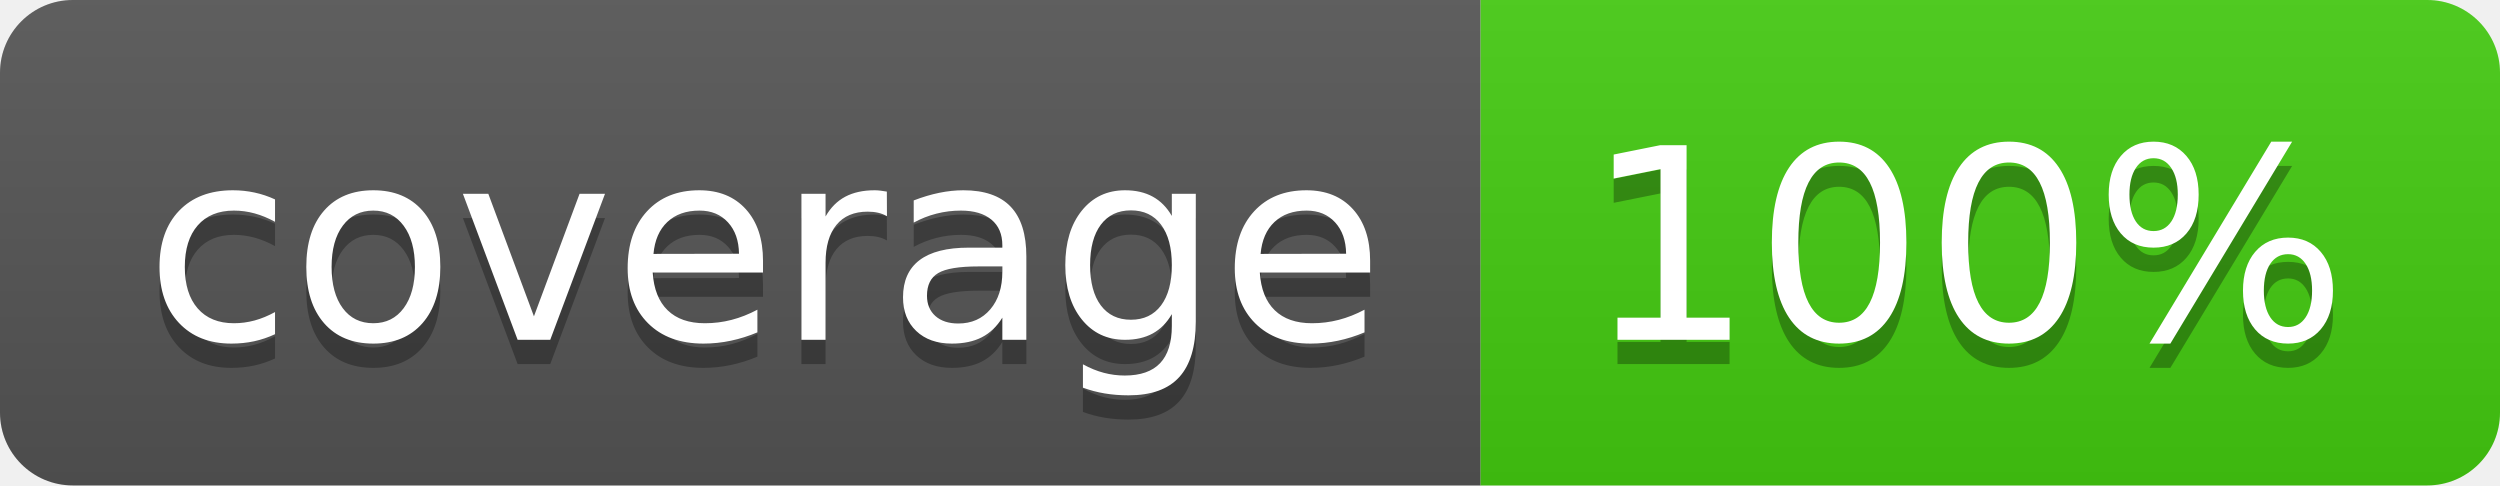
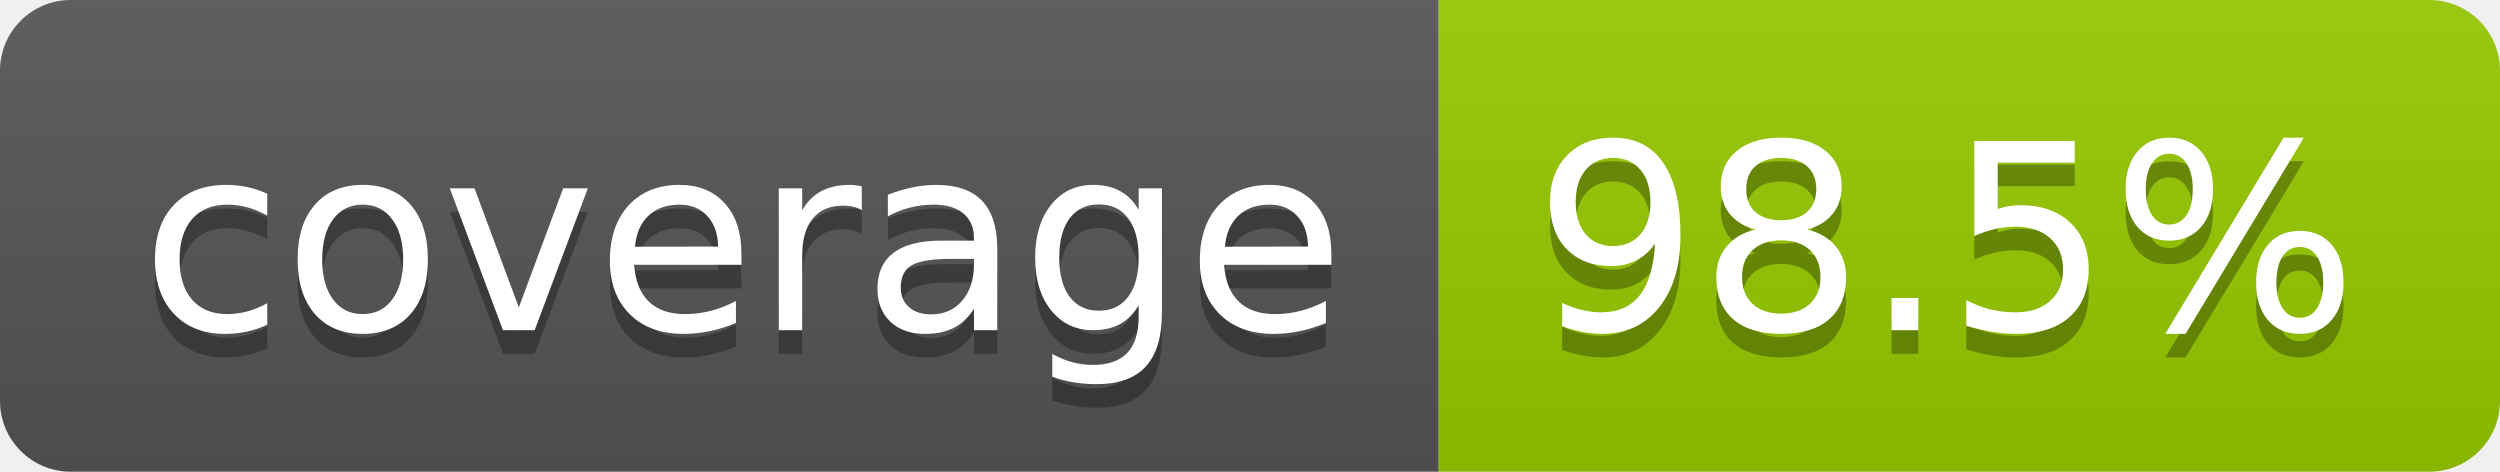
- <svg xmlns="http://www.w3.org/2000/svg" width="103" height="20" role="img" aria-label="coverage: 100%">
+ <svg xmlns="http://www.w3.org/2000/svg" width="106" height="20" role="img" aria-label="coverage: 98.5%">
  <linearGradient id="s" x2="0" y2="100%">
    <stop offset="0" stop-color="#bbb" stop-opacity=".1" />
    <stop offset="1" stop-opacity=".1" />
  </linearGradient>
  <clipPath id="r">
-     <rect width="103" height="20" rx="3" fill="#fff" />
+     <rect width="106" height="20" rx="3" fill="#fff" />
  </clipPath>
  <g clip-path="url(#r)">
    <rect width="61" height="20" fill="#555" />
-     <rect x="61" width="42" height="20" fill="#4c1" />
-     <rect width="103" height="20" fill="url(#s)" />
+     <rect x="61" width="45" height="20" fill="#97ca00" />
+     <rect width="106" height="20" fill="url(#s)" />
  </g>
  <g fill="#fff" text-anchor="middle" font-family="Verdana,Geneva,DejaVu Sans,sans-serif" text-rendering="geometricPrecision" font-size="110">
    <text aria-hidden="true" x="315" y="150" fill="#010101" fill-opacity=".3" transform="scale(.1)" textLength="510">coverage</text>
    <text x="315" y="140" transform="scale(.1)" fill="#fff" textLength="510">coverage</text>
-     <text aria-hidden="true" x="810" y="150" fill="#010101" fill-opacity=".3" transform="scale(.1)" textLength="315">100%</text>
-     <text x="810" y="140" transform="scale(.1)" fill="#fff" textLength="315">100%</text>
+     <text aria-hidden="true" x="825" y="150" fill="#010101" fill-opacity=".3" transform="scale(.1)" textLength="350">98.5%</text>
+     <text x="825" y="140" transform="scale(.1)" fill="#fff" textLength="350">98.5%</text>
  </g>
</svg>
